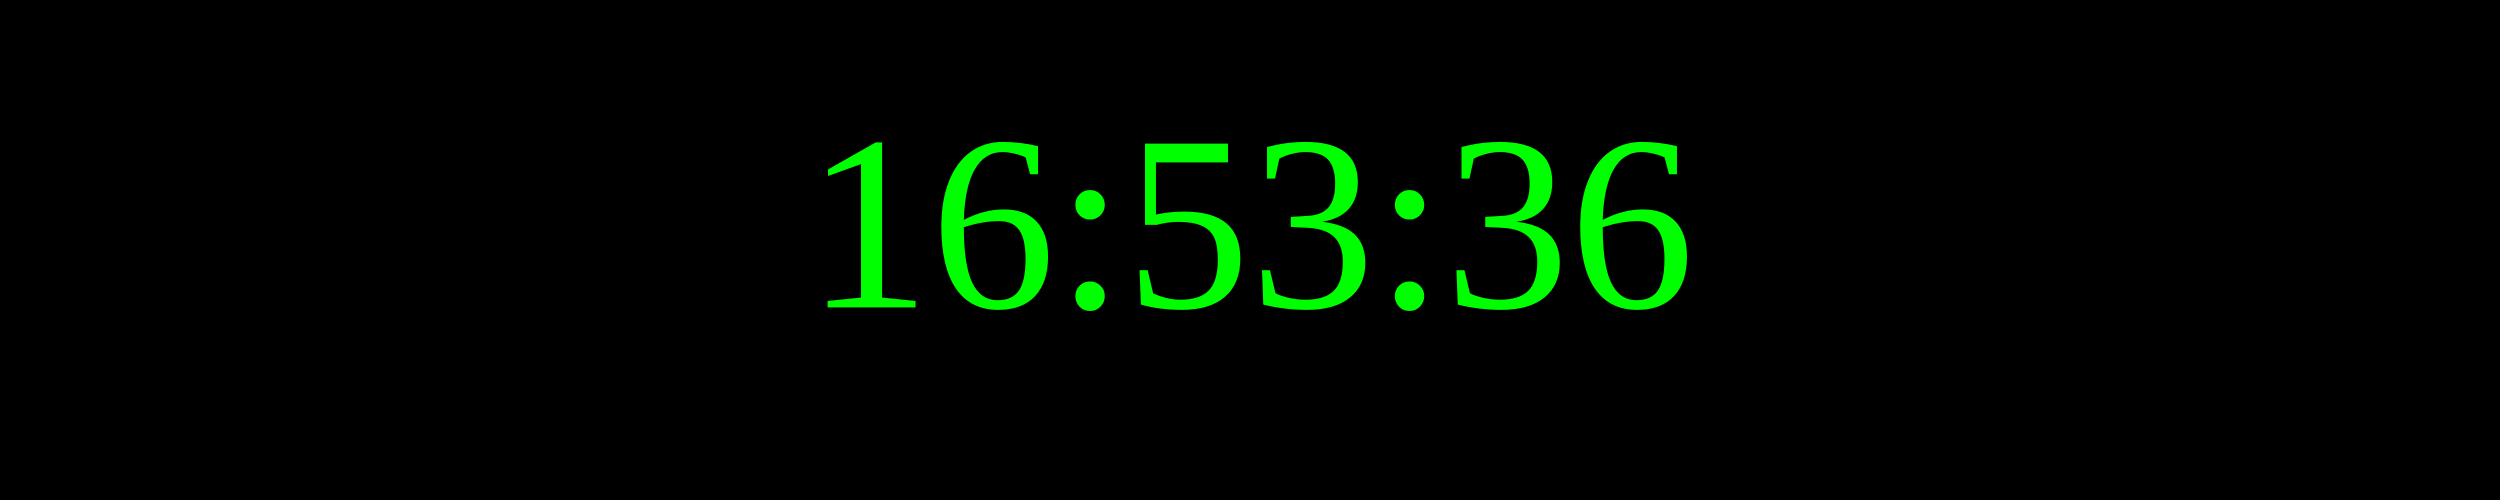
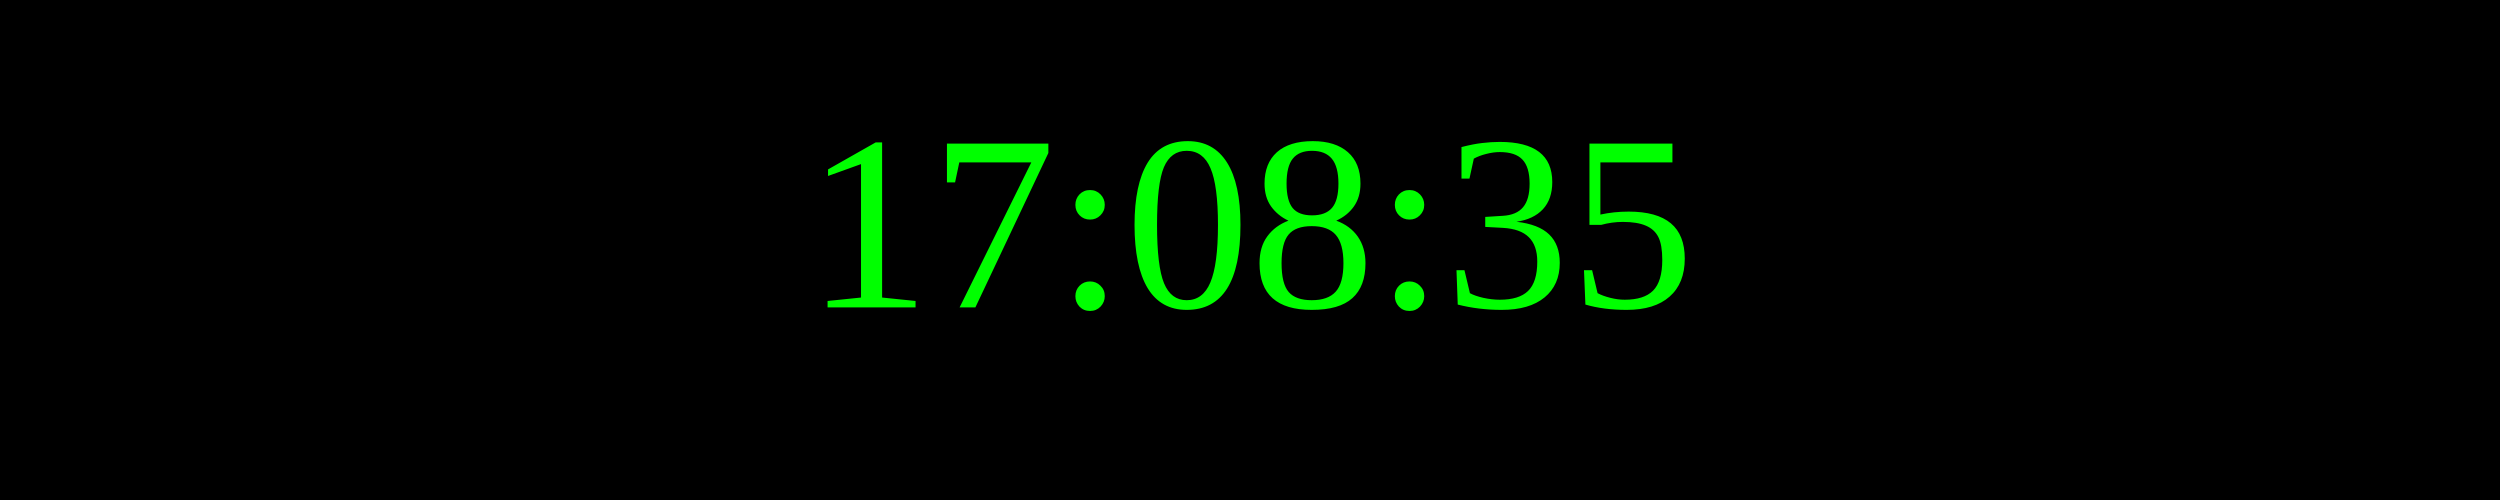
<svg xmlns="http://www.w3.org/2000/svg" width="250" height="50">
  <rect width="100%" height="100%" fill="black" />
  <text x="50%" y="50%" font-size="25" fill="lime" text-anchor="middle" dominant-baseline="middle">
- 16:53:36
+ 17:08:35
</text>
</svg>
